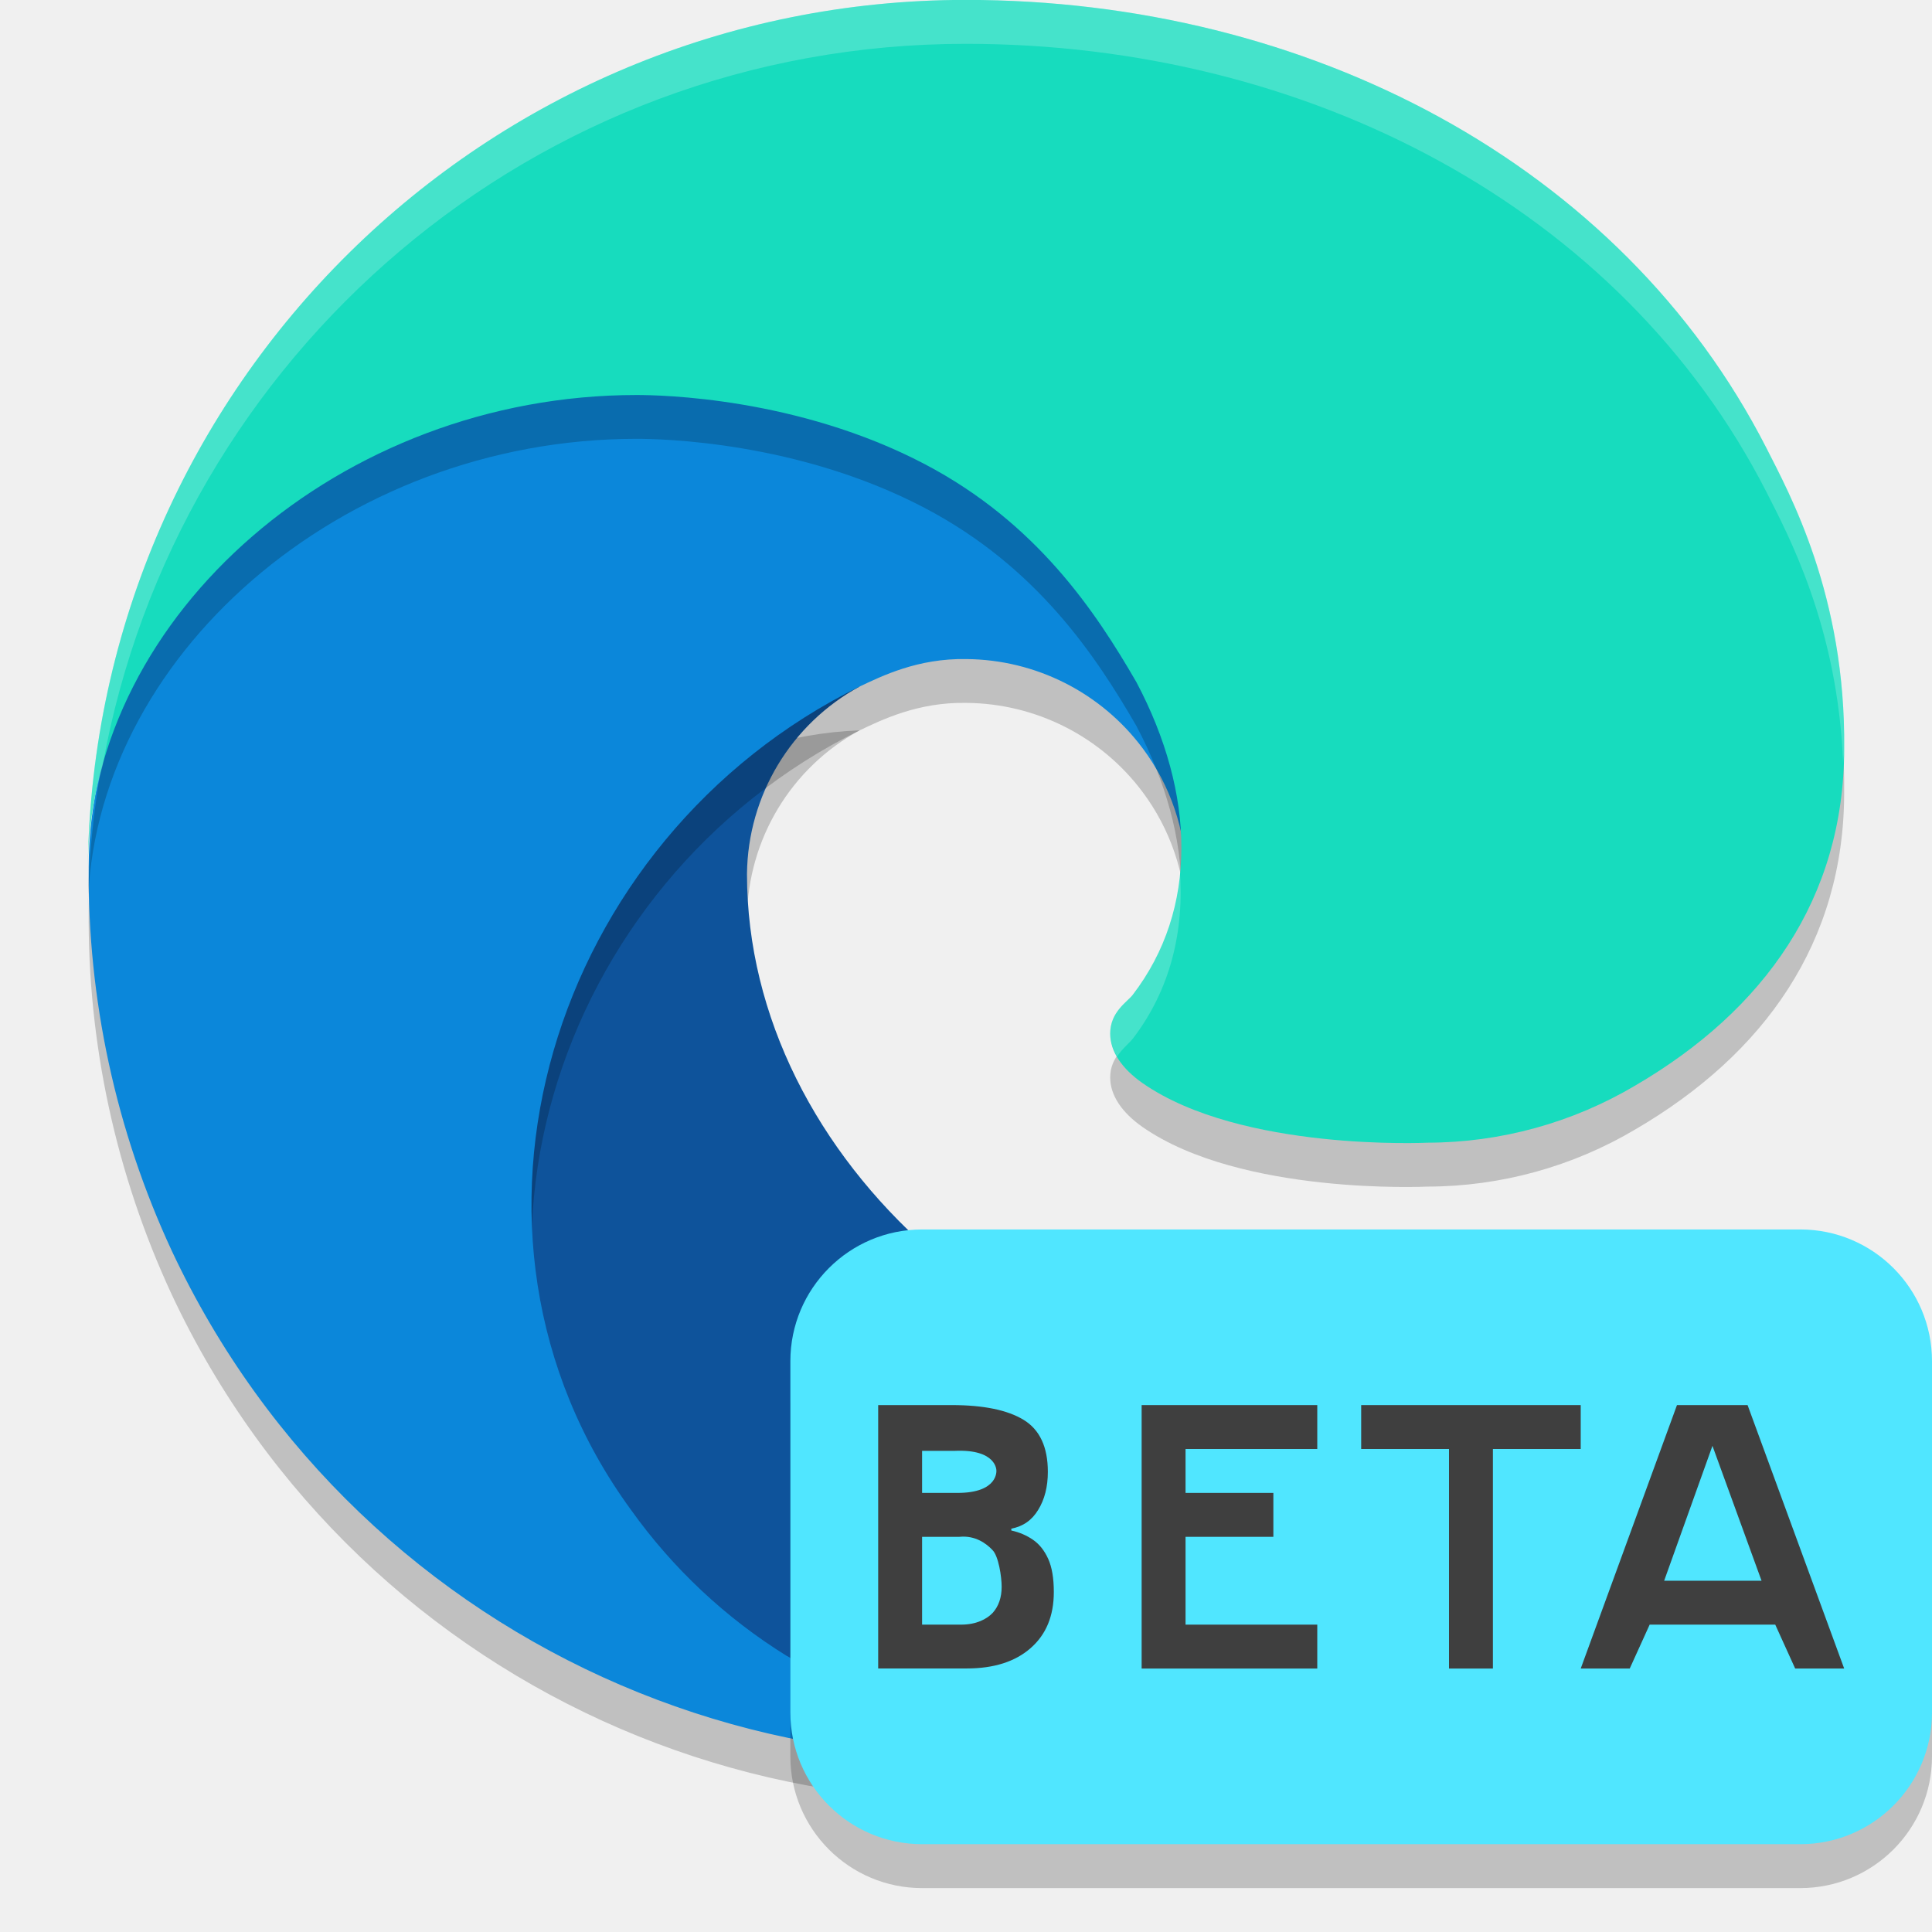
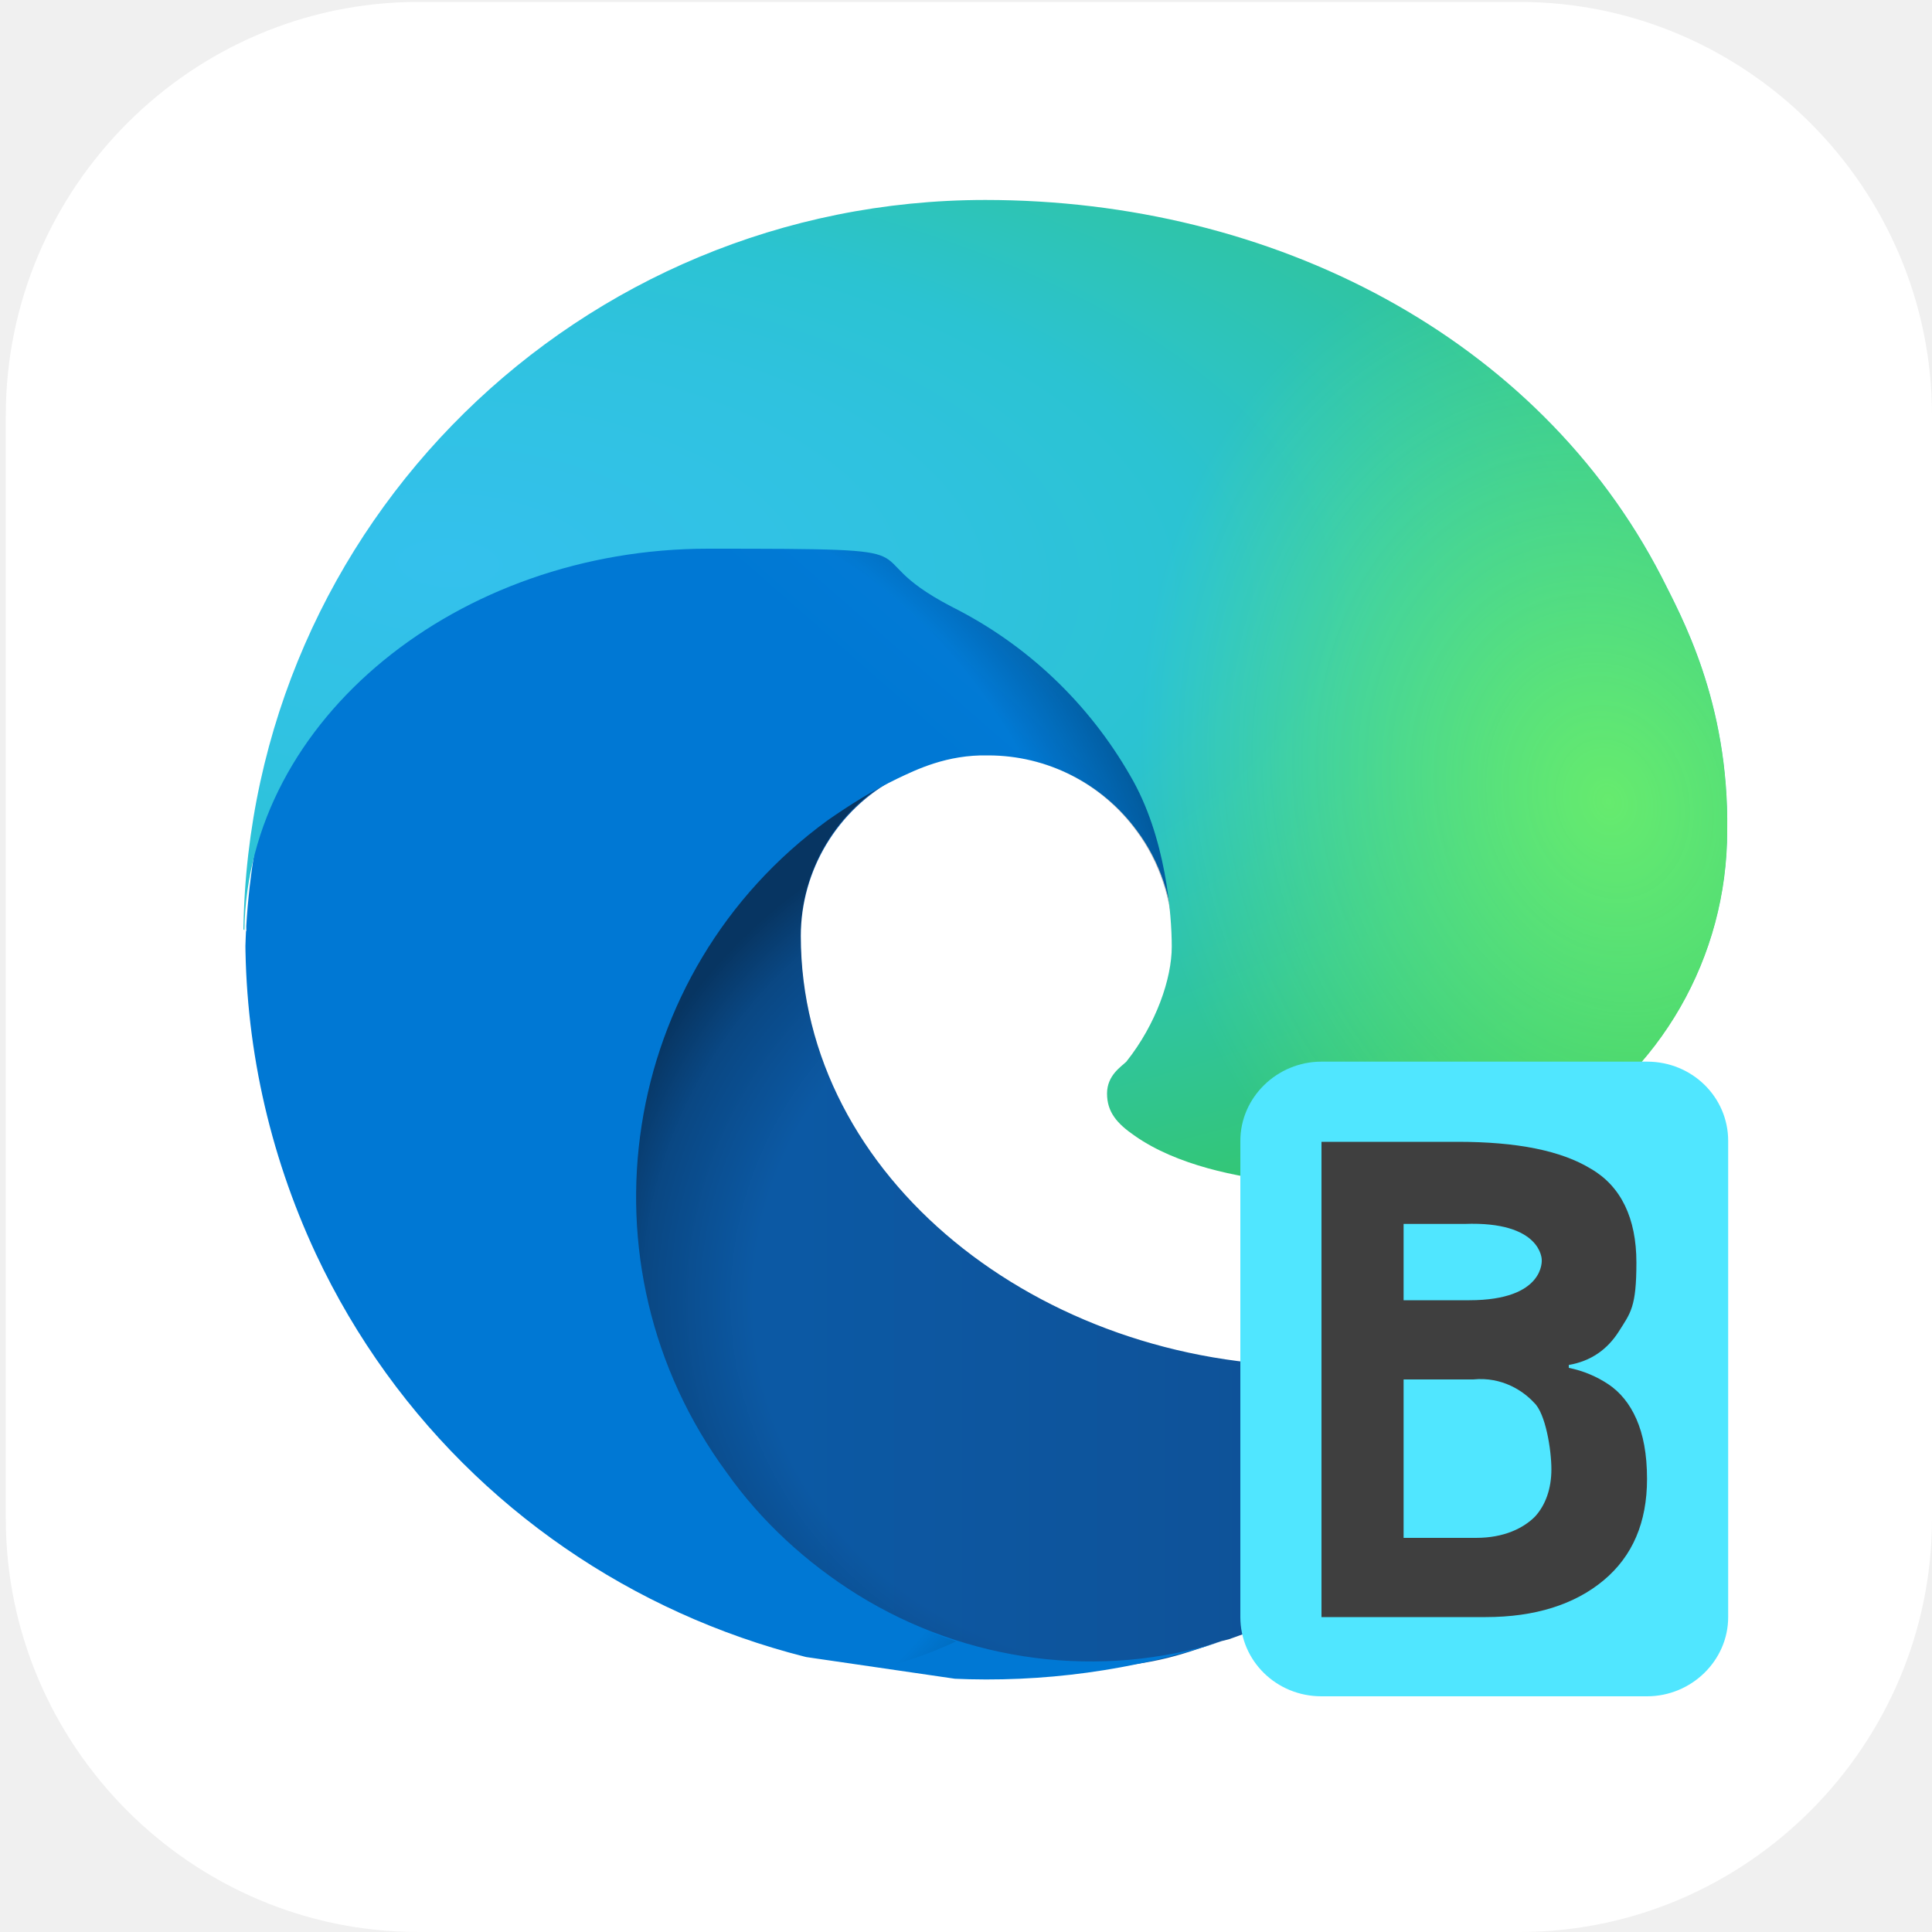
- <svg xmlns="http://www.w3.org/2000/svg" width="22" height="22" version="1.1">
-   <path style="opacity:0.2" class="cls-1" d="m 19.051,15.383 c -0.958,0.943 -2.445,1.167 -3.628,1.173 -3.697,0 -6.917,-2.843 -6.917,-6.105 C 8.516,9.559 9.007,8.742 9.79,8.316 6.446,8.457 5.587,11.941 5.587,13.982 c 0,5.771 5.319,6.356 6.465,6.356 0.618,0 1.55,-0.18 2.109,-0.356 l 0.102,-0.034 c 2.152,-0.744 3.987,-2.199 5.203,-4.124 0.174,-0.273 -0.132,-0.598 -0.416,-0.441 z" />
-   <path style="fill:#0e539b" class="cls-1" d="m 19.051,14.883 c -0.958,0.943 -2.445,1.167 -3.628,1.173 -3.697,0 -6.917,-2.843 -6.917,-6.105 C 8.516,9.059 9.007,8.243 9.79,7.817 6.446,7.957 5.587,11.441 5.587,13.482 c 0,5.771 5.319,6.356 6.465,6.356 0.618,0 1.55,-0.18 2.109,-0.356 l 0.102,-0.034 c 2.152,-0.744 3.987,-2.199 5.203,-4.124 0.174,-0.273 -0.132,-0.598 -0.416,-0.441 z" />
-   <path style="opacity:0.2" class="cls-3" d="M 8.96,19.357 C 8.263,18.925 7.659,18.358 7.183,17.69 4.874,14.527 6.277,10.047 9.79,8.316 c 0.244,-0.115 0.66,-0.323 1.214,-0.312 0.791,0.006 1.534,0.382 2.007,1.015 0.315,0.421 0.489,0.931 0.497,1.458 0,-0.016 1.911,-6.218 -6.249,-6.218 -3.429,0 -6.249,3.254 -6.249,6.109 -0.014,1.51 0.31,3.005 0.946,4.374 2.153,4.593 7.404,6.846 12.216,5.242 -1.647,0.519 -3.74,0.291 -5.204,-0.625 z" />
-   <path style="fill:#0b87da" class="cls-3" d="M 8.96,18.857 C 8.263,18.425 7.659,17.858 7.183,17.19 4.874,14.027 6.277,9.547 9.79,7.817 c 0.244,-0.115 0.66,-0.323 1.214,-0.312 0.791,0.006 1.534,0.382 2.007,1.015 0.315,0.421 0.489,0.931 0.497,1.458 0,-0.016 1.911,-6.218 -6.249,-6.218 -3.429,0 -6.249,3.254 -6.249,6.109 -0.014,1.51 0.31,3.005 0.946,4.374 2.153,4.593 7.404,6.846 12.216,5.242 -1.647,0.519 -3.74,0.291 -5.204,-0.625 z" />
-   <path style="opacity:0.2" class="cls-5" d="m 12.9,11.827 c -0.063,0.082 -0.258,0.195 -0.258,0.442 0,0.204 0.133,0.4 0.369,0.565 1.123,0.781 3.241,0.678 3.247,0.678 0.832,-0.002 1.649,-0.227 2.365,-0.652 1.469,-0.858 2.374,-2.13 2.377,-3.831 C 21.019,7.278 20.374,6.114 20.113,5.599 18.458,2.361 14.885,0.499 10.999,0.499 5.531,0.498 1.077,4.89 1,10.357 1.037,7.502 3.875,4.997 7.249,4.997 c 0.273,0 1.833,0.027 3.281,0.787 1.276,0.67 1.945,1.679 2.41,2.482 0.676,1.275 0.705,2.588 -0.041,3.561 z" />
-   <path style="fill:#17dcbe" class="cls-5" d="m 12.9,11.327 c -0.063,0.082 -0.258,0.195 -0.258,0.442 0,0.204 0.133,0.4 0.369,0.565 1.123,0.781 3.241,0.678 3.247,0.678 0.832,-0.002 1.649,-0.227 2.365,-0.652 1.469,-0.858 2.374,-2.13 2.377,-3.831 C 21.019,6.779 20.374,5.615 20.113,5.099 18.458,1.861 14.885,-0.001 10.999,-0.001 5.531,-0.002 1.077,4.39 1,9.857 1.037,7.003 3.875,4.498 7.249,4.498 c 0.273,0 1.833,0.027 3.281,0.787 1.276,0.67 1.945,1.679 2.41,2.482 0.676,1.275 0.705,2.588 -0.041,3.561 z" />
-   <path style="opacity:0.2;fill:#ffffff" d="M 10.999,-0.001 C 5.531,-0.002 1.077,4.39 1,9.857 1.005,9.47 1.065,9.09 1.168,8.72 2.009,4.041 6.09,0.498 10.999,0.499 c 3.886,0 7.459,1.863 9.114,5.1 0.244,0.482 0.817,1.536 0.875,3.1 0.002,-0.057 0.012,-0.111 0.012,-0.17 0.02,-1.751 -0.626,-2.914 -0.887,-3.43 -1.655,-3.238 -5.228,-5.1 -9.114,-5.1 z m 2.435,9.899 c -0.042,0.519 -0.211,1.007 -0.534,1.429 -0.063,0.082 -0.258,0.196 -0.258,0.442 0,0.089 0.03,0.176 0.078,0.261 0.062,-0.091 0.142,-0.155 0.18,-0.203 0.425,-0.555 0.589,-1.222 0.534,-1.929 z" />
-   <rect style="opacity:0.2" width="13" height="7" x="9" y="14.5" rx="1.5" ry="1.5" />
-   <rect style="fill:#50e6ff" width="13" height="7" x="9" y="14" rx="1.5" ry="1.5" />
-   <path style="fill:#3f3f3f" d="m 10,16 h 0.839 c 0.36,0 0.633,0.056 0.817,0.168 0.184,0.112 0.276,0.31 0.276,0.592 0,0.171 -0.037,0.315 -0.11,0.433 -0.071,0.118 -0.173,0.189 -0.306,0.214 v 0.021 c 0.091,0.02 0.173,0.055 0.246,0.105 0.073,0.05 0.131,0.123 0.174,0.218 0.043,0.095 0.064,0.221 0.064,0.378 0,0.272 -0.088,0.485 -0.265,0.639 -0.176,0.154 -0.418,0.231 -0.726,0.231 H 10 Z m 0.5,1 h 0.404 c 0.468,0 0.442,-0.256 0.442,-0.256 0,0 0.004,-0.244 -0.473,-0.223 H 10.5 Z m 0,0.5 v 1 h 0.445 c 0.171,0 0.291,-0.062 0.359,-0.134 0.068,-0.076 0.102,-0.175 0.102,-0.298 0,-0.112 -0.035,-0.351 -0.106,-0.419 C 11.233,17.578 11.107,17.482 10.926,17.5 Z" />
-   <path style="fill:#3f3f3f" d="m 15,19 h -2 v -3 h 2 v 0.5 H 13.5 V 17 h 1 v 0.5 h -1 v 1 H 15 Z" />
-   <path style="fill:#3f3f3f" d="m 17,19 h -0.5 v -2.5 h -1 V 16 H 18 v 0.5 h -1 z" />
-   <path style="fill:#3f3f3f" d="M 20.442,19 20.215,18.5 H 18.785 L 18.558,19 H 18 l 1.096,-3 H 19.9 L 21,19 Z M 20.059,18 19.5,16.464 18.95,18 Z" />
+ <svg xmlns="http://www.w3.org/2000/svg" id="_图层_1" version="1.1" viewBox="0 0 200 200" width="22" height="22">
+   <defs>
+     <style>
+       .st0 {
+         clip-path: url(#clippath-6);
+       }
+ 
+       .st1 {
+         clip-path: url(#clippath-7);
+       }
+ 
+       .st2 {
+         clip-path: url(#clippath-4);
+       }
+ 
+       .st3 {
+         mask: url(#mask-1);
+       }
+ 
+       .st4 {
+         fill: url(#_未命名的渐变_8);
+       }
+ 
+       .st5, .st6, .st7, .st8, .st9, .st10, .st11, .st12 {
+         display: none;
+       }
+ 
+       .st5, .st6, .st13, .st14, .st15 {
+         isolation: isolate;
+       }
+ 
+       .st5, .st16 {
+         opacity: .2;
+       }
+ 
+       .st6 {
+         opacity: .1;
+       }
+ 
+       .st6, .st17, .st18 {
+         fill: #fff;
+       }
+ 
+       .st19 {
+         fill: url(#_未命名的渐变_5);
+       }
+ 
+       .st7 {
+         fill: #a448ba;
+       }
+ 
+       .st20 {
+         fill: #3f3f3f;
+       }
+ 
+       .st21 {
+         clip-path: url(#clippath-9);
+       }
+ 
+       .st22 {
+         clip-path: url(#clippath-10);
+       }
+ 
+       .st23 {
+         mask: url(#mask);
+       }
+ 
+       .st18, .st24, .st25, .st26 {
+         fill-rule: evenodd;
+       }
+ 
+       .st27 {
+         clip-path: url(#clippath-11);
+       }
+ 
+       .st28 {
+         fill: none;
+       }
+ 
+       .st29 {
+         mask: url(#mask-2);
+       }
+ 
+       .st30 {
+         clip-path: url(#clippath-1);
+       }
+ 
+       .st31 {
+         fill: url(#_未命名的渐变_24);
+       }
+ 
+       .st32 {
+         fill: url(#_未命名的渐变_9);
+       }
+ 
+       .st33 {
+         clip-path: url(#clippath-5);
+       }
+ 
+       .st34 {
+         fill: url(#_未命名的渐变_6);
+       }
+ 
+       .st35 {
+         clip-path: url(#clippath-8);
+       }
+ 
+       .st36 {
+         fill: url(#_未命名的渐变_7);
+       }
+ 
+       .st37 {
+         clip-path: url(#clippath-3);
+       }
+ 
+       .st38 {
+         clip-path: url(#clippath-12);
+       }
+ 
+       .st39 {
+         fill: url(#_未命名的渐变_13);
+       }
+ 
+       .st24 {
+         fill: #12121c;
+       }
+ 
+       .st40 {
+         fill: url(#_未命名的渐变_23);
+       }
+ 
+       .st25 {
+         fill: #c0bfbc;
+       }
+ 
+       .st13 {
+         opacity: .3;
+       }
+ 
+       .st9 {
+         fill: #0e539b;
+       }
+ 
+       .st14 {
+         opacity: .4;
+       }
+ 
+       .st41 {
+         clip-path: url(#clippath-2);
+       }
+ 
+       .st42 {
+         mask: url(#mask-4);
+       }
+ 
+       .st43 {
+         fill: url(#_未命名的渐变_4);
+       }
+ 
+       .st44 {
+         fill-opacity: .1;
+       }
+ 
+       .st45 {
+         fill: #50e6ff;
+       }
+ 
+       .st15 {
+         opacity: .4;
+       }
+ 
+       .st10 {
+         fill: #17dcbe;
+       }
+ 
+       .st46 {
+         clip-path: url(#clippath);
+       }
+ 
+       .st11 {
+         fill: #0b87da;
+       }
+ 
+       .st12 {
+         fill: url(#_未命名的渐变_14);
+       }
+ 
+       .st47 {
+         mask: url(#mask-3);
+       }
+ 
+       .st48 {
+         fill: url(#_未命名的渐变_2);
+       }
+     </style>
+     <linearGradient id="_未命名的渐变_14" data-name="未命名的渐变 14" x1="305.9" y1="-98.4" x2="305.9" y2="-297.4" gradientTransform="translate(-206 -96) scale(1 -1)" gradientUnits="userSpaceOnUse">
+       <stop offset="0" stop-color="#edece9" />
+       <stop offset="1" stop-color="#fff" />
+     </linearGradient>
+     <radialGradient id="_未命名的渐变_13" data-name="未命名的渐变 13" cx="1430.9" cy="463.5" fx="1430.9" fy="463.5" r="156.4" gradientTransform="translate(-600.4 -536.8) rotate(77) scale(.5 -1.1) skewX(14.8)" gradientUnits="userSpaceOnUse">
+       <stop offset="0" stop-color="#dc8add" />
+       <stop offset="1" stop-color="#813d9c" />
+     </radialGradient>
+     <clipPath id="clippath">
+       <rect class="st28" x="-62.1" y="-39.9" width="432" height="268.3" />
+     </clipPath>
+     <mask id="mask" x="-44.1" y="-11.7" width="288" height="225.9" maskUnits="userSpaceOnUse">
+       <g id="d">
+         <rect class="st44" x="-44.1" y="-11.7" width="288" height="225.9" />
+       </g>
+     </mask>
+     <clipPath id="clippath-1">
+       <rect class="st28" x="-62.1" y="-39.9" width="432" height="268.3" />
+     </clipPath>
+     <mask id="mask-1" x="-44.1" y="-11.7" width="288" height="225.9" maskUnits="userSpaceOnUse">
+       <g id="f">
+         <rect class="st44" x="-44.1" y="-11.7" width="288" height="225.9" />
+       </g>
+     </mask>
+     <clipPath id="clippath-2">
+       <rect class="st28" x=".6" y=".9" width="199.5" height="199.1" />
+     </clipPath>
+     <clipPath id="clippath-3">
+       <path class="st28" d="M60.5,124c0,44.3,40.8,48.7,49.7,48.7s11.9-1.4,16.2-2.8l.8-.2c16.5-5.7,30.6-16.8,39.9-31.6.7-1.1.3-2.6-.8-3.3-.7-.4-1.6-.5-2.4,0-2.1,1.1-4.2,2-6.4,2.8-6.9,2.6-14.2,3.9-21.5,3.8-28.4,0-53.1-19.5-53.1-44.5,0-6.8,3.8-13.1,9.8-16.3-25.7,1.1-32.3,27.8-32.3,43.4" />
+     </clipPath>
+     <linearGradient id="_未命名的渐变_24" data-name="未命名的渐变 24" x1="-.4" y1="199.5" x2="-.2" y2="199.5" gradientTransform="translate(288.5 102750.3) scale(514.5 -514.5)" gradientUnits="userSpaceOnUse">
+       <stop offset="0" stop-color="#0c59a4" />
+       <stop offset="1" stop-color="#114a8b" />
+     </linearGradient>
+     <clipPath id="clippath-4">
+       <rect class="st28" x=".6" y=".9" width="199.5" height="199.1" />
+     </clipPath>
+     <clipPath id="clippath-5">
+       <rect class="st28" x="60.5" y="80.6" width="106.9" height="92.1" />
+     </clipPath>
+     <clipPath id="clippath-6">
+       <path class="st28" d="M163.9,134.7c-2.1,1.1-4.2,2-6.4,2.8-6.9,2.6-14.2,3.9-21.5,3.8-28.4,0-53.1-19.5-53.1-44.5,0-6.8,3.8-13.1,9.8-16.3-25.7,1.1-32.3,27.8-32.3,43.4,0,44.3,40.8,48.7,49.7,48.7s11.9-1.4,16.2-2.8l.8-.2c16.5-5.7,30.6-16.8,39.9-31.6.7-1.1.3-2.6-.8-3.3-.7-.4-1.6-.5-2.4,0" />
+     </clipPath>
+     <radialGradient id="_未命名的渐变_23" data-name="未命名的渐变 23" cx="-13.5" cy="205.9" fx="-13.5" fy="205.9" r="1" gradientTransform="translate(890.1 11294.4) scale(57.2 -54.2)" gradientUnits="userSpaceOnUse">
+       <stop offset="0" stop-color="#000" />
+       <stop offset=".7" stop-color="#000" />
+       <stop offset=".9" stop-color="gray" />
+       <stop offset="1" stop-color="#fff" />
+     </radialGradient>
+     <mask id="mask-2" x="60.5" y="80.6" width="107.2" height="92.1" maskUnits="userSpaceOnUse">
+       <rect class="st40" x="60.5" y="80.6" width="107.2" height="92.1" />
+     </mask>
+     <radialGradient id="_未命名的渐变_2" data-name="未命名的渐变 2" cx="-13.5" cy="205.9" fx="-13.5" fy="205.9" r="1" gradientTransform="translate(890.1 11294.4) scale(57.2 -54.2)" gradientUnits="userSpaceOnUse">
+       <stop offset="0" stop-color="#000" />
+       <stop offset=".7" stop-color="#000" />
+       <stop offset=".9" stop-color="#000" />
+       <stop offset="1" stop-color="#000" />
+     </radialGradient>
+     <clipPath id="clippath-7">
+       <path class="st28" d="M25.4,96.3c-.1,11.6,2.4,23,7.3,33.5,16.5,35.2,56.9,52.4,93.8,40.1-12.6,4-26.4,2.2-37.7-4.8h0c-5.3-3.3-10-7.6-13.6-12.7-15.8-21.5-11.1-51.8,10.5-67.5,2.3-1.6,4.7-3.1,7.2-4.3,1.9-.9,5.1-2.5,9.4-2.4,6.1,0,11.8,2.9,15.4,7.8,2.4,3.2,3.7,7.2,3.8,11.2,0-.1,14.7-47.6-48-47.6s-48,24.9-48,46.8" />
+     </clipPath>
+     <linearGradient id="_未命名的渐变_4" data-name="未命名的渐变 4" x1="1.3" y1="200" x2="1.5" y2="200" gradientTransform="translate(-69456.6 -64621.2) rotate(132.5) scale(475.1 -475.1)" gradientUnits="userSpaceOnUse">
+       <stop offset="0" stop-color="#1b9de2" />
+       <stop offset=".2" stop-color="#1595df" />
+       <stop offset=".7" stop-color="#0680d7" />
+       <stop offset="1" stop-color="#0078d4" />
+     </linearGradient>
+     <clipPath id="clippath-8">
+       <rect class="st28" x=".6" y=".9" width="199.5" height="199.1" />
+     </clipPath>
+     <clipPath id="clippath-9">
+       <path class="st28" d="M70.7,173.9h10.5c25,0,45.3-22.2,45.3-49.6v-25.2c0-27.4-20.3-49.6-45.3-49.6h-10.5c-25,0-45.3,22.2-45.3,49.6v25.2c0,27.4,20.3,49.6,45.3,49.6Z" />
+     </clipPath>
+     <clipPath id="clippath-10">
+       <path class="st28" d="M88.7,165.1c-5.3-3.3-10-7.6-13.6-12.7-15.8-21.5-11.1-51.8,10.5-67.5,2.3-1.6,4.7-3.1,7.2-4.3,1.9-.9,5.1-2.5,9.4-2.4,6.1,0,11.8,2.9,15.4,7.8,2.4,3.2,3.7,7.2,3.8,11.2,0-.1,14.7-47.6-48-47.6s-48,24.9-48,46.8c-.1,11.6,2.4,23,7.3,33.5,16.5,35.2,56.9,52.4,93.8,40.1-12.6,4-26.4,2.2-37.7-4.8h0Z" />
+     </clipPath>
+     <radialGradient id="_未命名的渐变_6" data-name="未命名的渐变 6" cx="2.3" cy="211.7" fx="2.3" fy="211.7" r="1" gradientTransform="translate(14577.4 2515) rotate(-81.4) scale(85.8 -69.5) skewX(0)" gradientUnits="userSpaceOnUse">
+       <stop offset="0" stop-color="#000" />
+       <stop offset=".8" stop-color="#000" />
+       <stop offset=".9" stop-color="gray" />
+       <stop offset="1" stop-color="#fff" />
+     </radialGradient>
+     <mask id="mask-3" x="5.6" y="33.3" width="150.1" height="165.2" maskUnits="userSpaceOnUse">
+       <polygon class="st34" points="5.6 179.3 27.8 33.3 155.7 52.5 133.6 198.4 5.6 179.3" />
+     </mask>
+     <radialGradient id="_未命名的渐变_5" data-name="未命名的渐变 5" cx="2.3" cy="211.7" fx="2.3" fy="211.7" r="1" gradientTransform="translate(14577.4 2515) rotate(-81.4) scale(85.8 -69.5) skewX(0)" gradientUnits="userSpaceOnUse">
+       <stop offset="0" stop-color="#000" />
+       <stop offset=".8" stop-color="#000" />
+       <stop offset=".9" stop-color="#000" />
+       <stop offset="1" stop-color="#000" />
+     </radialGradient>
+     <clipPath id="clippath-11">
+       <path class="st28" d="M25.3,96.3c.3-21.8,22.1-39.5,48-39.5s14.1.2,25.2,6c7.8,3.9,14.2,10,18.5,17.5,3.7,6.3,4.3,14.4,4.3,17.7s-1.6,8-4.7,11.9h0c-.5.5-2,1.4-2,3.3s1,3.1,2.9,4.4c8.6,6,24.8,5.1,24.9,5.1,6.4,0,12.7-1.7,18.2-5,11.3-6.6,18.2-18.6,18.2-31.7.2-13.4-4.8-22.3-6.8-26.3-12.8-24.8-40.2-39-70-39-42,0-76.2,33.6-76.8,75.5" />
+     </clipPath>
+     <radialGradient id="_未命名的渐变_7" data-name="未命名的渐变 7" cx="-2.4" cy="197" fx="-2.4" fy="197" r="1" gradientTransform="translate(-50892.4 -1570.9) rotate(92.3) scale(121.2 -258.7) skewX(-.3)" gradientUnits="userSpaceOnUse">
+       <stop offset="0" stop-color="#35c1f1" />
+       <stop offset="0" stop-color="#34c1ed" />
+       <stop offset=".2" stop-color="#2fc2df" />
+       <stop offset=".3" stop-color="#2bc3d2" />
+       <stop offset=".7" stop-color="#36c752" />
+       <stop offset="1" stop-color="#36c752" />
+     </radialGradient>
+     <clipPath id="clippath-12">
+       <path class="st28" d="M25.3,96.3c.3-21.8,22.1-39.5,48-39.5s14.1.2,25.2,6c7.8,3.9,14.2,10,18.5,17.5,3.7,6.3,4.3,14.4,4.3,17.7s-1.6,8-4.7,11.9h0c-.5.5-2,1.4-2,3.3s1,3.1,2.9,4.4c8.6,6,24.8,5.1,24.9,5.1,6.4,0,12.7-1.7,18.2-5,11.3-6.6,18.2-18.6,18.2-31.7.2-13.4-4.8-22.3-6.8-26.3-12.8-24.8-40.2-39-70-39-42,0-76.2,33.6-76.8,75.5" />
+     </clipPath>
+     <radialGradient id="_未命名的渐变_9" data-name="未命名的渐变 9" cx="-9" cy="186.3" fx="-9" fy="186.3" r="1" gradientTransform="translate(-8162.3 3064.1) rotate(73.7) scale(58.2 -47.4) skewX(0)" gradientUnits="userSpaceOnUse">
+       <stop offset="0" stop-color="#fff" />
+       <stop offset="1" stop-color="#000" />
+     </radialGradient>
+     <mask id="mask-4" x="-2.3" y="-20.9" width="209" height="186.1" maskUnits="userSpaceOnUse">
+       <polygon class="st32" points="166.9 -20.9 206.7 115.3 37.5 165.1 -2.3 28.9 166.9 -20.9" />
+     </mask>
+     <radialGradient id="_未命名的渐变_8" data-name="未命名的渐变 8" cx="-9" cy="186.3" fx="-9" fy="186.3" r="1" gradientTransform="translate(-8162.3 3064.1) rotate(73.7) scale(58.2 -47.4) skewX(0)" gradientUnits="userSpaceOnUse">
+       <stop offset="0" stop-color="#66eb6e" />
+       <stop offset="1" stop-color="#66eb6e" />
+     </radialGradient>
+   </defs>
+   <path class="st17" d="M157.3,200H43.3c-23.5,0-42.7-19.3-42.7-42.8V43c0-23.5,19.2-42.8,42.7-42.8h114c23.5,0,42.7,19.3,42.7,42.8v114.2c0,23.5-19.2,42.8-42.7,42.8h0Z" />
+   <g class="st8">
+     <path class="st17" d="M184.1,110.5c0-12.2-5.3-23.8-14.6-31.9-9.1-7.9-21.3-11.4-33.4-9.5-4.4-15.7-17.6-27.6-34.1-30.7-16.3-2.8-32.9,3.9-42.3,17.2-5.6,7.8-8.6,17.1-8.4,26.7-18.3,3.4-30.9,19.7-29.2,37.8,1.1,18,16.3,32.2,34.8,32.5h90.3c.9,0,1.8-.2,2.5-.6,20.1-4,34.5-21.3,34.2-41.3l.2-.2Z" />
+   </g>
+   <g class="st8">
+     <path class="st12" d="M19,2.4h162c10,0,18,6.3,18,14.1l-.2,141.4-54,42.4H19.2c-10,0-18-6.3-18-14.1L.9,16.6c0-7.8,8-14.1,18-14.1Z" />
+     <path class="st39" d="M39.7,16.5h120.1c11.6,0,21,9.4,21,21v116.1c0,7.1-3.6,13.7-9.5,17.6l-17.3,11.3c-3.4,2.2-7.4,3.4-11.5,3.4H39.7c-11.6,0-21-9.4-21-21V37.6c0-11.6,9.4-21,21-21Z" />
+     <path class="st24" d="M168.6,58.4c-26.3-2.6-43.5,1.8-58.2,7.8,15-14.8,33.6-19.4,58.2-7.8Z" />
+     <path class="st24" d="M24.7,68.4c25-6.8,43-5.3,59-1.8-18.6-12-38.1-13.5-59,1.8Z" />
+     <g class="st46">
+       <g class="st23">
+         <path class="st24" d="M168.6,61.3c-26.3-2.6-43.5,1.8-58.2,7.8,15-14.8,33.6-19.4,58.2-7.8Z" />
+       </g>
+     </g>
+     <g class="st30">
+       <g class="st3">
+         <path class="st24" d="M24.7,71.3c25-6.8,43-5.3,59-1.8-18.6-12-38.1-13.5-59,1.8Z" />
+       </g>
+     </g>
+     <path class="st25" d="M180.8,77.6c-63.3,25.4-123.8,24.5-162.7,19.6v24.1c63.1,35.9,119.8,19.2,162.7-9.3v-34.5Z" />
+     <path class="st18" d="M180.8,77.6c-5.6,2.2-11.2,4.3-16.7,6.1,2.4,6.5,11.2,28.6,12.2,31.2,1.5-1,3-1.9,4.5-2.9v-34.5ZM160.1,85.1c-7.6,2.4-15,4.5-22.4,6.2-.6,4.2,8.4,30.2,11.2,38.2,9.6-4.1,18.7-9,27.3-14.4-1.7-3.9-10.9-25.1-16.1-29.9ZM133.4,92.2c-8.6,1.9-17.1,3.4-25.4,4.6-.2,9.1,4,35.7,5.2,43.2,12.4-2.1,24.3-5.7,35.6-10.5-2.9-7.8-12.2-32.9-15.5-37.2ZM113.3,140c-1.2-7.6-5.9-34.7-9.8-42.6-9.9,1.2-19.4,2-28.6,2.3-2.9,6.8-3.2,33.4-3.2,40.7,14.4,2.1,28.3,1.8,41.6-.4ZM71.7,140.4c0-7.2-.1-32.8-1.5-40.5-9.1.2-17.7,0-25.8-.3-3.1,5.4-5.7,23.5-6.8,31.3,11.7,4.8,23.1,7.9,34.2,9.5ZM18.1,97.2v24.1c6.5,3.7,13,6.9,19.4,9.5.8-7.8,2.7-25.6,2.8-31.5-8-.5-15.4-1.2-22.2-2.1Z" />
+     <path class="st17" d="M162.9,157.7c-10,0-18,6.3-18,14.1v28.2l54-42.4h-36Z" />
+   </g>
+   <g class="st8">
+     <path class="st5" d="M15.6,3.8h169.5c8.3,0,15,6.7,15,15v169.5c0,8.3-6.7,15-15,15H15.6c-8.3,0-15-6.7-15-15V18.7C.6,10.5,7.3,3.8,15.6,3.8Z" />
+     <path class="st7" d="M15.6.2h169.5c8.3,0,15,6.7,15,15v169.5c0,8.3-6.7,15-15,15H15.6c-8.3,0-15-6.7-15-15V15.2C.6,6.9,7.3.2,15.6.2Z" />
+     <g class="st16">
+       <path d="M152,42.9c-7.2,0-14.5,1.9-19.5,5.2l4.7,8.8c3.3-2.5,8.2-4,13-4,7,0,11,5.2,11,10.6h-13c-13.8-.1-19.4,5.1-19.4,12.7s5.7,13,16.3,13,13.7-1.9,16.1-5.8v5.4s13.9,0,13.9,0v-26.1c0-13.2-9.4-19.7-23.1-19.7h0ZM148.9,80.9c-4.6,0-7.4-2.1-7.4-5.2s1.9-4.3,8.1-4.2h11.6c0,0,0,2.6,0,2.6,0,4.2-7.9,6.9-12.3,6.9h0Z" />
+       <path d="M101.4,81c-1.7,1.4-2.8,1.9-4.3,1.9-2.2,0-2.9-1.4-2.9-5.7v-19.2c0-5.1-.5-8-1.9-10.3-2.1-3.5-8-5.4-13.8-5.4-9.2,0-16.4,4.8-16.4,11s1.9,4.2,4.2,4.2,4.4-2,4.4-4.1,0-.9-.2-1.6c-.2-.9-.3-1.7-.3-2.4,0-2.7,3.1-4.8,7-4.8s8.2,2.9,8.2,8.2v7.8c-13.4,4-17.4,5.1-21.6,8.8-2.1,2-3.5,5.3-3.5,8.6,0,6.2,4.3,10.5,10.2,10.5s9.1-2.1,15-7.2c.5,5.2,3.1,7.2,7.1,7.2s5.4-1.2,8.8-4.9v-2.6ZM85.4,75.4c0,3-.5,4-2.5,5.2-2.4,1.4-5.9,2.2-7.9,2.2-3.4,0-6.1-3.3-6.1-7.6v-.4c0-5.9,5.2-7.8,16.6-11.9v12.5Z" />
+       <path d="M154.6,117.7c-1.6-.1-3.6.4-6,1.7s-4.9,3.2-7.4,5.7c-2.5,2.5-4.8,5.5-7,9-2.1,3.5-3.6,7.5-4.6,11.8-.8,3.2-1,5.9-.8,8.3.2,2.3.7,4.1,1.5,5.6.8,1.4,1.7,2.4,2.8,3.1,1.1.7,2.1,1.1,3.1,1.1,2.1-.1,4.2-.6,6.2-1.4,1.8-.7,3.7-1.8,5.7-3.3,2-1.6,3.8-3.7,5.5-6.6,0,1.9,0,3.5.3,4.8.3,1.3.7,2.3,1,3.1.4.9.9,1.6,1.6,2.1.6.4,1.4.7,2.2.8.8.2,1.7.3,2.6.2,1,0,1.9-.2,2.8-.5.9-.3,1.7-.6,2.4-1.1,1-.7,2.3-1.9,3.8-3.6,1.6-1.8,3.2-3.7,4.8-5.7,1.7-2.1,3.3-4.2,4.8-6.3,1.5-2.1,2.8-3.9,3.7-5.3.8-1.1,1.3-2.1,1.5-3,.2-.8.2-1.5-.1-1.9-.3-.4-.7-.6-1.2-.4-.6,0-1.1.4-1.7,1.1-.4.6-1.1,1.5-2.1,2.7-.9,1.2-1.9,2.6-3.1,4.1-1.2,1.6-2.5,3.2-3.8,4.9-1.3,1.6-2.6,3.1-3.8,4.6-1.2,1.3-2.4,2.5-3.5,3.4-1.1.8-2,1.3-2.7,1.3s-1.5-.2-2-.5c-.4-.4-.7-1-.9-1.6-.2-.6-.3-1.3-.4-2,0-.8,0-1.5.1-2.1.2-1.1.4-1.9.5-2.7.1-.7.2-1.3.3-1.8.1-.6.2-1.1.3-1.6.1-.6.3-1.2.4-1.8.7-3.3,1.2-5.9,1.7-8,.4-2.1.7-3.7.9-4.9.2-1.2.3-2,.3-2.4s0-.8-.1-1c-.1,0-.4-.1-.8-.1s-.9,0-1.6.1c-.6,0-1.4.2-2.4.4,1.5-2.3,2-4.1,1.7-5.4-.3-1.4-.9-2.5-1.9-3.2-1.2-.8-2.7-1.3-4.6-1.7h0ZM152.2,124.3c.3,0,.5.1.7.3.2.3.3.7.4,1.2,0,.4,0,1-.1,1.8,0,.7-.4,1.6-.9,2.8.6-.1,1.1-.2,1.7-.3.6,0,1-.2,1.4-.3.4-.1.8-.2,1.1-.3.3,0,.3.5.1,1.7-.1,1.1-.4,2.6-.7,4.4-.3,1.8-.8,3.6-1.2,5.5-.5,1.9-.9,3.6-1.2,5,0,.4-.4.9-.9,1.7-.5.8-1.1,1.6-2,2.5-.8.9-1.7,1.8-2.7,2.7-1,.8-2,1.6-3,2.1-1,.5-1.9.8-2.9.8-1,0-1.8-.4-2.6-1.2-.4-.4-.7-1.3-.8-2.7-.1-1.4-.1-3,.1-4.9.3-1.8.7-3.8,1.4-5.8.6-2.1,1.5-4.1,2.5-5.9,2.5-4.5,4.7-7.5,6.6-9.1,1.5-1.3,2.6-1.9,3.4-1.9h0Z" />
+       <path class="st26" d="M70.9,117.7c-5.3,0-5.3,7.8,0,7.7h19.4s.6,0,1.1.4c.6.3,1,.4,1.1,1.8h0s.5,11.9.5,11.9c-.9-.3-1.5-.5-1.5-.5h-.5c0-.1-18.1-.1-18.1-.1-8.5,0-11.6,8.4-11.6,8.4l-.2.6v2.6c0,5.8,2.8,9.9,5.8,11.7,3,1.8,6,1.8,6,1.8h14.9l6.6-4.2v.6c.2,5.3,8.3,4.8,7.9-.5l-2-32.7h0c-.3-4-2.9-6.8-5.1-8.1-2.2-1.2-4.4-1.3-4.4-1.3h-.1s-19.7,0-19.7,0ZM72.9,146.5h16.9c.2,0,1,.3,2,.9,1.1.7,1.7,1,1.8,2.3l.3,1.1-8.4,5.4h-12.6s-.9,0-1.8-.6c-1-.6-2.1-1.4-2.1-5.2v-1.5c.2-.6,1-2.4,3.9-2.4Z" />
+     </g>
+     <g>
+       <path class="st17" d="M152,39.4c-7.2,0-14.5,1.9-19.5,5.2l4.7,8.8c3.3-2.5,8.2-4,13-4,7,0,11,5.2,11,10.6h-13c-13.8-.1-19.4,5.1-19.4,12.7s5.7,13,16.3,13,13.7-1.9,16.1-5.8v5.4s13.9,0,13.9,0v-26.1c0-13.2-9.4-19.7-23.1-19.7h0ZM148.9,77.4c-4.6,0-7.4-2.1-7.4-5.2s1.9-4.3,8.1-4.2h11.6c0,0,0,2.6,0,2.6,0,4.2-7.9,6.9-12.3,6.9h0Z" />
+       <path class="st17" d="M101.4,77.4c-1.7,1.4-2.8,1.9-4.3,1.9-2.2,0-2.9-1.4-2.9-5.7v-19.2c0-5.1-.5-8-1.9-10.3-2.1-3.5-8-5.4-13.8-5.4-9.2,0-16.4,4.8-16.4,11s1.9,4.2,4.2,4.2,4.4-2,4.4-4.1,0-.9-.2-1.6c-.2-.9-.3-1.7-.3-2.4,0-2.7,3.1-4.8,7-4.8s8.2,2.9,8.2,8.2v7.8c-13.4,4-17.4,5.1-21.6,8.8-2.1,2-3.5,5.3-3.5,8.6,0,6.2,4.3,10.5,10.2,10.5s9.1-2.1,15-7.2c.5,5.2,3.1,7.2,7.1,7.2s5.4-1.2,8.8-4.9v-2.6ZM85.4,71.8c0,3-.5,4-2.5,5.2-2.4,1.4-5.9,2.2-7.9,2.2-3.4,0-6.1-3.3-6.1-7.6v-.4c0-5.9,5.2-7.8,16.6-11.9v12.5Z" />
+       <path class="st17" d="M154.6,114.1c-1.6-.1-3.6.4-6,1.7s-4.9,3.2-7.4,5.7c-2.5,2.5-4.8,5.5-7,9-2.1,3.5-3.6,7.5-4.6,11.8-.8,3.2-1,5.9-.8,8.3.2,2.3.7,4.1,1.5,5.6.8,1.4,1.7,2.4,2.8,3.1,1.1.7,2.1,1.1,3.1,1.1,2.1-.1,4.2-.6,6.2-1.4,1.8-.7,3.7-1.8,5.7-3.3,2-1.6,3.8-3.7,5.5-6.6,0,1.9,0,3.5.3,4.8.3,1.3.7,2.3,1,3.1.4.9.9,1.6,1.6,2.1.6.4,1.4.7,2.2.8.8.2,1.7.3,2.6.2,1,0,1.9-.2,2.8-.5.9-.3,1.7-.6,2.4-1.1,1-.7,2.3-1.9,3.8-3.6,1.6-1.8,3.2-3.7,4.8-5.7,1.7-2.1,3.3-4.2,4.8-6.3,1.5-2.1,2.8-3.9,3.7-5.3.8-1.1,1.3-2.1,1.5-3,.2-.8.2-1.5-.1-1.9-.3-.4-.7-.6-1.2-.4-.6,0-1.1.4-1.7,1.1-.4.6-1.1,1.5-2.1,2.7-.9,1.2-1.9,2.6-3.1,4.1-1.2,1.6-2.5,3.2-3.8,4.9-1.3,1.6-2.6,3.1-3.8,4.6-1.2,1.3-2.4,2.5-3.5,3.4-1.1.8-2,1.3-2.7,1.3s-1.5-.2-2-.5c-.4-.4-.7-1-.9-1.6-.2-.6-.3-1.3-.4-2,0-.8,0-1.5.1-2.1.2-1.1.4-1.9.5-2.7.1-.7.2-1.3.3-1.8.1-.6.2-1.1.3-1.6.1-.6.3-1.2.4-1.8.7-3.3,1.2-5.9,1.7-8,.4-2.1.7-3.7.9-4.9.2-1.2.3-2,.3-2.4s0-.8-.1-1c-.1,0-.4-.1-.8-.1s-.9,0-1.6.1c-.6,0-1.4.2-2.4.4,1.5-2.3,2-4.1,1.7-5.4-.3-1.4-.9-2.5-1.9-3.2-1.2-.8-2.7-1.3-4.6-1.7h0ZM152.2,120.8c.3,0,.5.1.7.3.2.3.3.7.4,1.2,0,.4,0,1-.1,1.8,0,.7-.4,1.6-.9,2.8.6-.1,1.1-.2,1.7-.3.6,0,1-.2,1.4-.3.4-.1.8-.2,1.1-.3.3,0,.3.5.1,1.7-.1,1.1-.4,2.6-.7,4.4-.3,1.8-.8,3.6-1.2,5.5-.5,1.9-.9,3.6-1.2,5,0,.4-.4.9-.9,1.7-.5.8-1.1,1.6-2,2.5-.8.9-1.7,1.8-2.7,2.7-1,.8-2,1.6-3,2.1-1,.5-1.9.8-2.9.8-1,0-1.8-.4-2.6-1.2-.4-.4-.7-1.3-.8-2.7-.1-1.4-.1-3,.1-4.9.3-1.8.7-3.8,1.4-5.8.6-2.1,1.5-4.1,2.5-5.9,2.5-4.5,4.7-7.5,6.6-9.1,1.5-1.3,2.6-1.9,3.4-1.9h0Z" />
+       <path class="st18" d="M70.9,114.1c-5.3,0-5.3,7.8,0,7.7h19.4s.6,0,1.1.4c.6.3,1,.4,1.1,1.8h0s.5,11.9.5,11.9c-.9-.3-1.5-.5-1.5-.5h-.5c0-.1-18.1-.1-18.1-.1-8.5,0-11.6,8.4-11.6,8.4l-.2.6v2.6c0,5.8,2.8,9.9,5.8,11.7,3,1.8,6,1.8,6,1.8h14.9l6.6-4.2v.6c.2,5.3,8.3,4.8,7.9-.5l-2-32.7h0c-.3-4-2.9-6.8-5.1-8.1-2.2-1.2-4.4-1.3-4.4-1.3h-.1s-19.7,0-19.7,0ZM72.9,143h16.9c.2,0,1,.3,2,.9,1.1.7,1.7,1,1.8,2.3l.3,1.1-8.4,5.4h-12.6s-.9,0-1.8-.6c-1-.6-2.1-1.4-2.1-5.2v-1.5c.2-.6,1-2.4,3.9-2.4Z" />
+     </g>
+     <path class="st13" d="M39.8.2c-8.3,0-39.5,11.3-39.2,41.4L0,156.5c-1.5-.7,6.7,43.9,39.8,43.1h0V.2h0Z" />
+     <path class="st6" d="M15.6.2C7.3.2.6,6.9.6,15.1v3.6C.6,10.4,7.3,3.8,15.6,3.8h169.5c8.3,0,15,6.7,15,14.9v-3.6c0-8.3-6.7-14.9-15-14.9H15.6Z" />
+   </g>
+   <g class="st41">
+     <g class="st37">
+       <rect class="st31" x="60.5" y="80.6" width="107.2" height="92.1" />
+     </g>
+     <g class="st2">
+       <g class="st14">
+         <g class="st33">
+           <g class="st0">
+             <g class="st29">
+               <rect class="st48" x="60.5" y="80.6" width="107.2" height="92.1" />
+             </g>
+           </g>
+         </g>
+       </g>
+     </g>
+     <g class="st1">
+       <path class="st43" d="M153.7,147.5l-27.3,26.4c-14.2,2.8-6,0-19.2,1.1l-28.8-4.2C31.2,153.6,10.2,104,37.5,58.5l9.9-9.1c8.4-3.8,8.8-5.9,20.7-8.4l88.6,48.7c9.7,8.9,8.1,51.3-3,57.8Z" />
+     </g>
+     <g class="st35">
+       <g class="st15">
+         <g class="st21">
+           <g class="st22">
+             <g class="st47">
+               <polygon class="st19" points="5.6 179.3 27.8 33.3 155.7 52.5 133.6 198.4 5.6 179.3" />
+             </g>
+           </g>
+         </g>
+       </g>
+     </g>
+     <g class="st27">
+       <polygon class="st36" points="183.2 20.9 178.8 129.2 21.2 123.3 25.6 15 183.2 20.9" />
+     </g>
+     <g class="st38">
+       <g class="st42">
+         <polygon class="st4" points="166.9 -20.9 206.7 115.3 37.5 165.1 -2.3 28.9 166.9 -20.9" />
+       </g>
+     </g>
+   </g>
+   <g>
+     <path class="st9" d="M165.8,142.1c-6.5,6.2-16.5,9.3-24.5,9.4-24.9,0-46.6-20.3-46.6-41.8,0-5.9,3.4-11.2,8.7-14-22.5.9-28.3,23.8-28.3,37.3,0,38,35.9,41.8,43.6,41.8s10.4-1.2,14.2-2.3l.7-.2c14.5-4.9,26.9-14.5,35.1-27.1,1.2-1.8-.9-3.9-2.8-2.9Z" />
+     <path class="st11" d="M97.8,168.2c-4.7-2.8-8.8-6.6-12-11-15.6-20.8-6.1-50.3,17.6-61.7,1.6-.8,4.4-2.1,8.2-2.1,5.3,0,11.2,2.5,14.4,6.7,2.1,2.8,3.3,6.1,3.3,9.6,0-.1,12-40.9-43-40.9s-42.1,21.4-42.1,40.2c0,9.9,2.1,19.8,6.4,28.8,14.5,30.2,49.9,45,82.3,34.5-11.1,3.4-25.2,1.9-35.1-4.1h0Z" />
+     <path class="st10" d="M126,115.4c-.4.5-1.7,1.3-1.7,2.9s.9,2.6,2.5,3.7c7.6,5.1,20.2,4.5,20.2,4.5,5.6,0,11.1-1.5,15.9-4.3,9.9-5.6,16-10.7,16-21.9.1-11.5-4.2-19.2-6-22.6-11.2-21.3-35.2-33.6-61.4-33.6-36.9,0-66.9,28.9-67.4,64.9.3-18.8,19.4-40.2,42.1-40.2,33.7,0,52.6,29.4,39.8,46.6Z" />
+     <path class="st45" d="M136.8,109.9h33.7c4.7,0,8.4,3.7,8.4,8.2v49.3c0,4.5-3.8,8.2-8.4,8.2h-33.7c-4.7,0-8.4-3.7-8.4-8.2v-49.3c0-4.5,3.8-8.2,8.4-8.2Z" />
+     <path class="st20" d="M136.8,118.2h14.1c6.1,0,10.7.9,13.8,2.8,3.1,1.8,4.7,5.1,4.7,9.7s-.6,5.2-1.8,7.1c-1.2,1.9-2.9,3.1-5.2,3.5v.3c1.5.3,2.9.9,4.1,1.7,1.2.8,2.2,2,2.9,3.6.7,1.6,1.1,3.6,1.1,6.2,0,4.5-1.5,8-4.5,10.5-3,2.5-7.1,3.8-12.2,3.8h-17v-49.3ZM145.3,134.6h6.8c7.9,0,7.5-4.2,7.5-4.2,0,0,0-4-8-3.7h-6.3v7.9ZM145.3,142.8v16.4h7.5c2.9,0,4.9-1,6.1-2.2,1.1-1.2,1.7-2.9,1.7-4.9s-.6-5.8-1.8-6.9c-1.1-1.2-3.3-2.7-6.3-2.4h-7.2Z" />
+   </g>
</svg>
